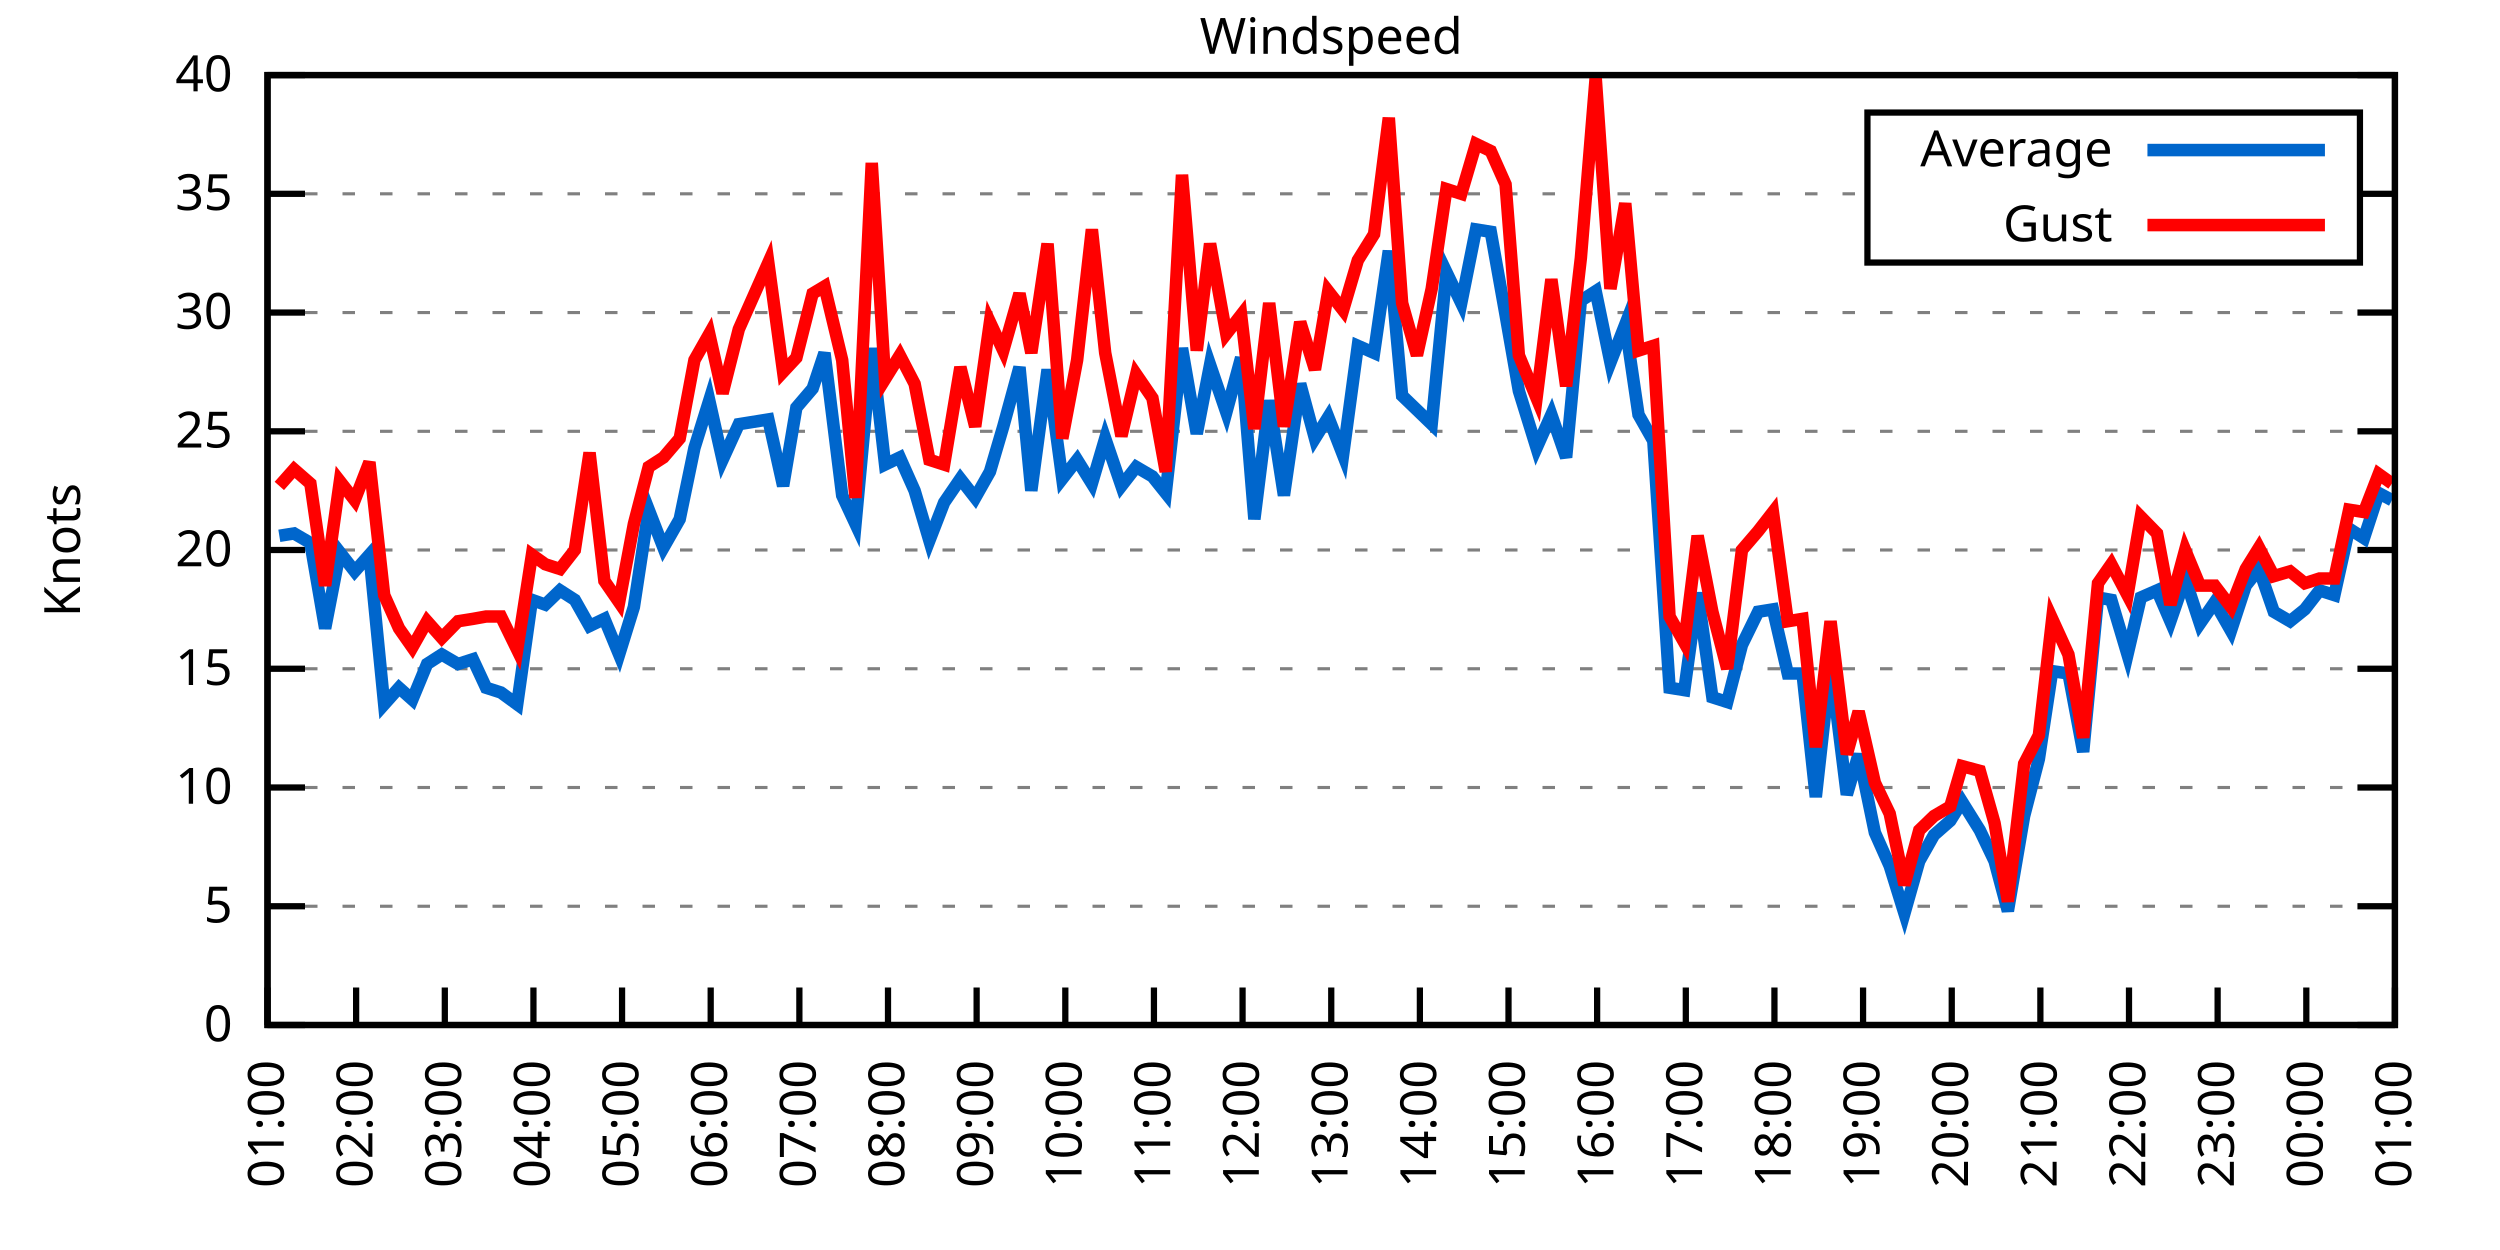
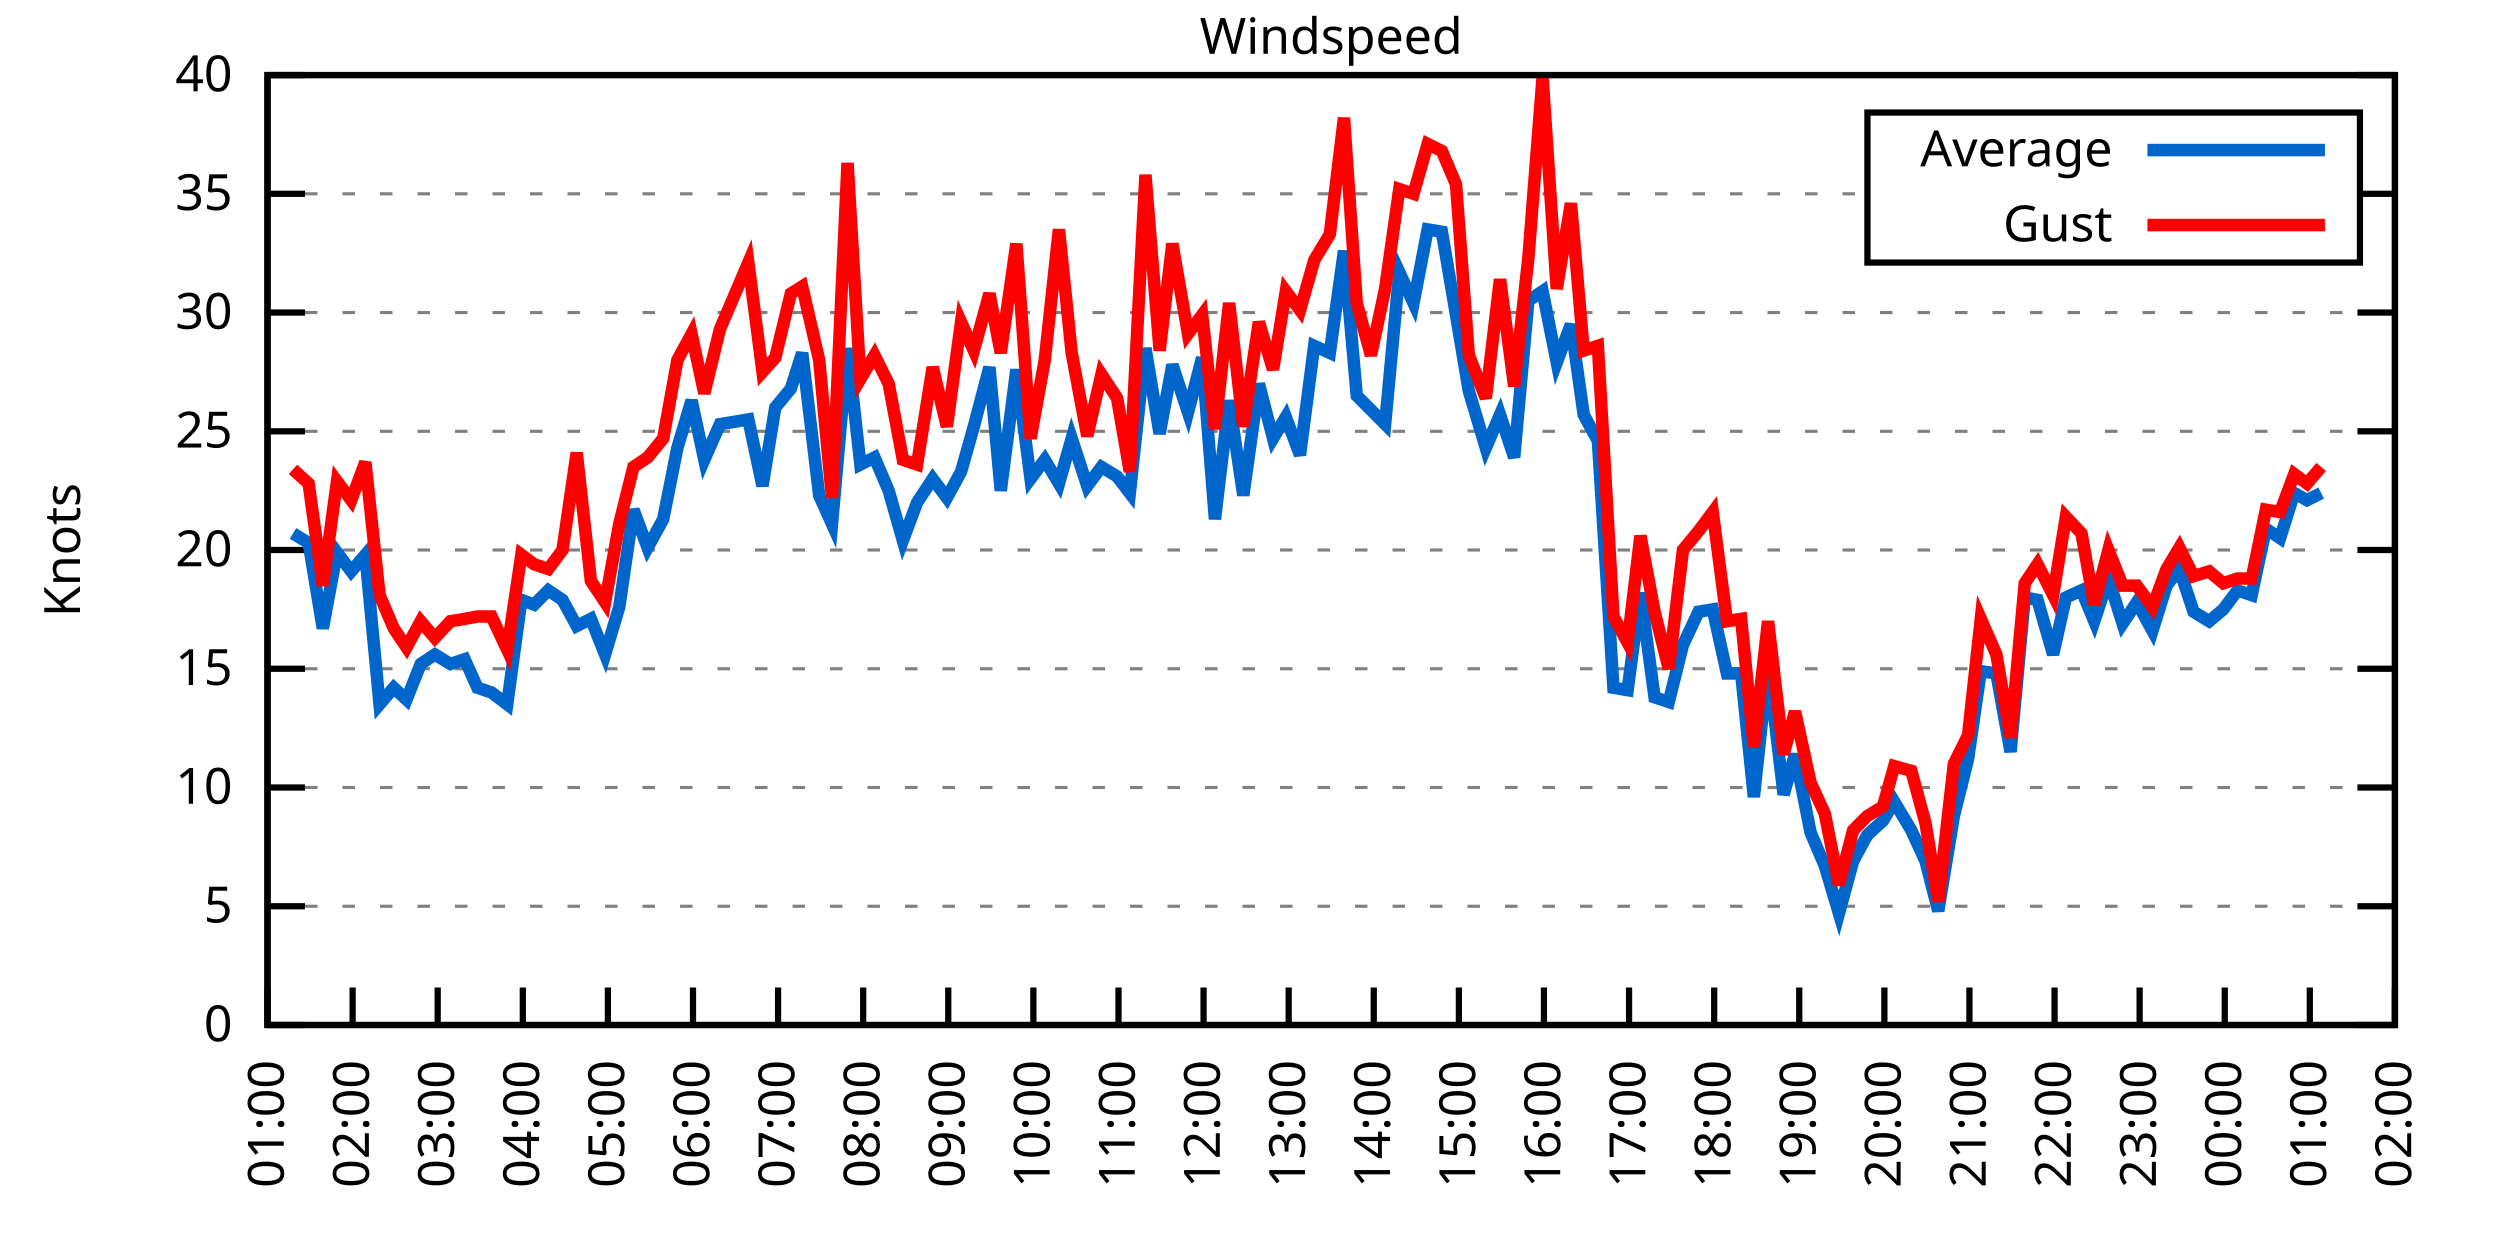
<svg xmlns="http://www.w3.org/2000/svg" xmlns:xlink="http://www.w3.org/1999/xlink" width="400" height="200" viewBox="0 0 400 200">
  <g id="gnuplot_canvas">
    <rect x="0" y="0" width="400" height="200" fill="none" />
    <defs>
      <circle id="gpDot" r="0.5" stroke-width="0.5" stroke="currentColor" />
      <path id="gpPt0" stroke-width="0.333" stroke="currentColor" d="M-1,0 h2 M0,-1 v2" />
      <path id="gpPt1" stroke-width="0.333" stroke="currentColor" d="M-1,-1 L1,1 M1,-1 L-1,1" />
      <path id="gpPt2" stroke-width="0.333" stroke="currentColor" d="M-1,0 L1,0 M0,-1 L0,1 M-1,-1 L1,1 M-1,1 L1,-1" />
      <rect id="gpPt3" stroke-width="0.333" stroke="currentColor" x="-1" y="-1" width="2" height="2" />
      <rect id="gpPt4" stroke-width="0.333" stroke="currentColor" fill="currentColor" x="-1" y="-1" width="2" height="2" />
      <circle id="gpPt5" stroke-width="0.333" stroke="currentColor" cx="0" cy="0" r="1" />
      <use xlink:href="#gpPt5" id="gpPt6" fill="currentColor" stroke="none" />
      <path id="gpPt7" stroke-width="0.333" stroke="currentColor" d="M0,-1.33 L-1.33,0.67 L1.33,0.67 z" />
      <use xlink:href="#gpPt7" id="gpPt8" fill="currentColor" stroke="none" />
      <use xlink:href="#gpPt7" id="gpPt9" stroke="currentColor" transform="rotate(180)" />
      <use xlink:href="#gpPt9" id="gpPt10" fill="currentColor" stroke="none" />
      <use xlink:href="#gpPt3" id="gpPt11" stroke="currentColor" transform="rotate(45)" />
      <use xlink:href="#gpPt11" id="gpPt12" fill="currentColor" stroke="none" />
      <path id="gpPt13" stroke-width="0.333" stroke="currentColor" d="M0,1.330 L1.265,0.411 L0.782,-1.067 L-0.782,-1.076 L-1.265,0.411 z" />
      <use xlink:href="#gpPt13" id="gpPt14" fill="currentColor" stroke="none" />
      <filter id="textbox" filterUnits="objectBoundingBox" x="0" y="0" height="1" width="1">
        <feFlood flood-color="white" flood-opacity="1" result="bgnd" />
        <feComposite in="SourceGraphic" in2="bgnd" operator="atop" />
      </filter>
      <filter id="greybox" filterUnits="objectBoundingBox" x="0" y="0" height="1" width="1">
        <feFlood flood-color="lightgrey" flood-opacity="1" result="grey" />
        <feComposite in="SourceGraphic" in2="grey" operator="atop" />
      </filter>
    </defs>
    <g fill="none" color="white" stroke="currentColor" stroke-width="1.00" stroke-linecap="butt" stroke-linejoin="miter">
</g>
    <g fill="none" color="black" stroke="currentColor" stroke-width="1.00" stroke-linecap="butt" stroke-linejoin="miter">
      <g stroke="none" shape-rendering="crispEdges">
        <polygon fill="rgb(255, 255, 255)" points="42.80,164.00 383.18,164.00 383.18,12.02 42.80,12.02 " />
      </g>
    </g>
    <g fill="none" color="black" stroke="currentColor" stroke-width="1.00" stroke-linecap="butt" stroke-linejoin="miter">
</g>
    <g fill="none" color="black" stroke="black" stroke-width="0.50" stroke-linecap="butt" stroke-linejoin="miter">
</g>
    <g fill="none" color="gray" stroke="currentColor" stroke-width="0.50" stroke-linecap="butt" stroke-linejoin="miter">
      <path stroke="gray" stroke-dasharray="2,4" class="gridline" d="M42.80,164.00 L383.19,164.00  " />
    </g>
    <g fill="none" color="gray" stroke="gray" stroke-width="1.00" stroke-linecap="butt" stroke-linejoin="miter">
</g>
    <g fill="none" color="black" stroke="currentColor" stroke-width="1.00" stroke-linecap="butt" stroke-linejoin="miter">
      <path stroke="black" d="M42.80,164.00 L48.80,164.00 M383.19,164.00 L377.19,164.00  " />
      <g transform="translate(37.20,166.60)" stroke="none" fill="black" font-family="Sans" font-size="8.00" text-anchor="end">
        <text>
          <tspan font-family="Sans"> 0</tspan>
        </text>
      </g>
    </g>
    <g fill="none" color="black" stroke="currentColor" stroke-width="1.00" stroke-linecap="butt" stroke-linejoin="miter">
</g>
    <g fill="none" color="black" stroke="black" stroke-width="0.50" stroke-linecap="butt" stroke-linejoin="miter">
</g>
    <g fill="none" color="gray" stroke="currentColor" stroke-width="0.50" stroke-linecap="butt" stroke-linejoin="miter">
      <path stroke="gray" stroke-dasharray="2,4" class="gridline" d="M42.80,145.00 L383.19,145.00  " />
    </g>
    <g fill="none" color="gray" stroke="gray" stroke-width="1.00" stroke-linecap="butt" stroke-linejoin="miter">
</g>
    <g fill="none" color="black" stroke="currentColor" stroke-width="1.00" stroke-linecap="butt" stroke-linejoin="miter">
      <path stroke="black" d="M42.80,145.00 L48.80,145.00 M383.19,145.00 L377.19,145.00  " />
      <g transform="translate(37.20,147.60)" stroke="none" fill="black" font-family="Sans" font-size="8.00" text-anchor="end">
        <text>
          <tspan font-family="Sans"> 5</tspan>
        </text>
      </g>
    </g>
    <g fill="none" color="black" stroke="currentColor" stroke-width="1.00" stroke-linecap="butt" stroke-linejoin="miter">
</g>
    <g fill="none" color="black" stroke="black" stroke-width="0.50" stroke-linecap="butt" stroke-linejoin="miter">
</g>
    <g fill="none" color="gray" stroke="currentColor" stroke-width="0.50" stroke-linecap="butt" stroke-linejoin="miter">
      <path stroke="gray" stroke-dasharray="2,4" class="gridline" d="M42.80,126.00 L383.19,126.00  " />
    </g>
    <g fill="none" color="gray" stroke="gray" stroke-width="1.00" stroke-linecap="butt" stroke-linejoin="miter">
</g>
    <g fill="none" color="black" stroke="currentColor" stroke-width="1.00" stroke-linecap="butt" stroke-linejoin="miter">
      <path stroke="black" d="M42.80,126.00 L48.80,126.00 M383.19,126.00 L377.19,126.00  " />
      <g transform="translate(37.20,128.60)" stroke="none" fill="black" font-family="Sans" font-size="8.00" text-anchor="end">
        <text>
          <tspan font-family="Sans"> 10</tspan>
        </text>
      </g>
    </g>
    <g fill="none" color="black" stroke="currentColor" stroke-width="1.00" stroke-linecap="butt" stroke-linejoin="miter">
</g>
    <g fill="none" color="black" stroke="black" stroke-width="0.50" stroke-linecap="butt" stroke-linejoin="miter">
</g>
    <g fill="none" color="gray" stroke="currentColor" stroke-width="0.50" stroke-linecap="butt" stroke-linejoin="miter">
      <path stroke="gray" stroke-dasharray="2,4" class="gridline" d="M42.80,107.00 L383.19,107.00  " />
    </g>
    <g fill="none" color="gray" stroke="gray" stroke-width="1.00" stroke-linecap="butt" stroke-linejoin="miter">
</g>
    <g fill="none" color="black" stroke="currentColor" stroke-width="1.00" stroke-linecap="butt" stroke-linejoin="miter">
      <path stroke="black" d="M42.80,107.00 L48.80,107.00 M383.19,107.00 L377.19,107.00  " />
      <g transform="translate(37.20,109.60)" stroke="none" fill="black" font-family="Sans" font-size="8.00" text-anchor="end">
        <text>
          <tspan font-family="Sans"> 15</tspan>
        </text>
      </g>
    </g>
    <g fill="none" color="black" stroke="currentColor" stroke-width="1.00" stroke-linecap="butt" stroke-linejoin="miter">
</g>
    <g fill="none" color="black" stroke="black" stroke-width="0.50" stroke-linecap="butt" stroke-linejoin="miter">
</g>
    <g fill="none" color="gray" stroke="currentColor" stroke-width="0.50" stroke-linecap="butt" stroke-linejoin="miter">
      <path stroke="gray" stroke-dasharray="2,4" class="gridline" d="M42.80,88.00 L383.19,88.00  " />
    </g>
    <g fill="none" color="gray" stroke="gray" stroke-width="1.00" stroke-linecap="butt" stroke-linejoin="miter">
</g>
    <g fill="none" color="black" stroke="currentColor" stroke-width="1.00" stroke-linecap="butt" stroke-linejoin="miter">
      <path stroke="black" d="M42.80,88.00 L48.80,88.00 M383.19,88.00 L377.19,88.00  " />
      <g transform="translate(37.20,90.60)" stroke="none" fill="black" font-family="Sans" font-size="8.00" text-anchor="end">
        <text>
          <tspan font-family="Sans"> 20</tspan>
        </text>
      </g>
    </g>
    <g fill="none" color="black" stroke="currentColor" stroke-width="1.00" stroke-linecap="butt" stroke-linejoin="miter">
</g>
    <g fill="none" color="black" stroke="black" stroke-width="0.50" stroke-linecap="butt" stroke-linejoin="miter">
</g>
    <g fill="none" color="gray" stroke="currentColor" stroke-width="0.50" stroke-linecap="butt" stroke-linejoin="miter">
      <path stroke="gray" stroke-dasharray="2,4" class="gridline" d="M42.80,69.01 L383.19,69.01  " />
    </g>
    <g fill="none" color="gray" stroke="gray" stroke-width="1.00" stroke-linecap="butt" stroke-linejoin="miter">
</g>
    <g fill="none" color="black" stroke="currentColor" stroke-width="1.00" stroke-linecap="butt" stroke-linejoin="miter">
      <path stroke="black" d="M42.80,69.01 L48.80,69.01 M383.19,69.01 L377.19,69.01  " />
      <g transform="translate(37.20,71.61)" stroke="none" fill="black" font-family="Sans" font-size="8.00" text-anchor="end">
        <text>
          <tspan font-family="Sans"> 25</tspan>
        </text>
      </g>
    </g>
    <g fill="none" color="black" stroke="currentColor" stroke-width="1.00" stroke-linecap="butt" stroke-linejoin="miter">
</g>
    <g fill="none" color="black" stroke="black" stroke-width="0.50" stroke-linecap="butt" stroke-linejoin="miter">
</g>
    <g fill="none" color="gray" stroke="currentColor" stroke-width="0.50" stroke-linecap="butt" stroke-linejoin="miter">
      <path stroke="gray" stroke-dasharray="2,4" class="gridline" d="M42.80,50.01 L383.19,50.01  " />
    </g>
    <g fill="none" color="gray" stroke="gray" stroke-width="1.00" stroke-linecap="butt" stroke-linejoin="miter">
</g>
    <g fill="none" color="black" stroke="currentColor" stroke-width="1.00" stroke-linecap="butt" stroke-linejoin="miter">
      <path stroke="black" d="M42.80,50.01 L48.80,50.01 M383.19,50.01 L377.19,50.01  " />
      <g transform="translate(37.20,52.61)" stroke="none" fill="black" font-family="Sans" font-size="8.00" text-anchor="end">
        <text>
          <tspan font-family="Sans"> 30</tspan>
        </text>
      </g>
    </g>
    <g fill="none" color="black" stroke="currentColor" stroke-width="1.00" stroke-linecap="butt" stroke-linejoin="miter">
</g>
    <g fill="none" color="black" stroke="black" stroke-width="0.50" stroke-linecap="butt" stroke-linejoin="miter">
</g>
    <g fill="none" color="gray" stroke="currentColor" stroke-width="0.50" stroke-linecap="butt" stroke-linejoin="miter">
      <path stroke="gray" stroke-dasharray="2,4" class="gridline" d="M42.80,31.01 L298.79,31.01 M377.59,31.01 L383.19,31.01  " />
    </g>
    <g fill="none" color="gray" stroke="gray" stroke-width="1.00" stroke-linecap="butt" stroke-linejoin="miter">
</g>
    <g fill="none" color="black" stroke="currentColor" stroke-width="1.00" stroke-linecap="butt" stroke-linejoin="miter">
      <path stroke="black" d="M42.80,31.01 L48.80,31.01 M383.19,31.01 L377.19,31.01  " />
      <g transform="translate(37.20,33.61)" stroke="none" fill="black" font-family="Sans" font-size="8.00" text-anchor="end">
        <text>
          <tspan font-family="Sans"> 35</tspan>
        </text>
      </g>
    </g>
    <g fill="none" color="black" stroke="currentColor" stroke-width="1.00" stroke-linecap="butt" stroke-linejoin="miter">
</g>
    <g fill="none" color="black" stroke="black" stroke-width="0.50" stroke-linecap="butt" stroke-linejoin="miter">
</g>
    <g fill="none" color="gray" stroke="currentColor" stroke-width="0.50" stroke-linecap="butt" stroke-linejoin="miter">
      <path stroke="gray" stroke-dasharray="2,4" class="gridline" d="M42.80,12.01 L383.19,12.01  " />
    </g>
    <g fill="none" color="gray" stroke="gray" stroke-width="1.00" stroke-linecap="butt" stroke-linejoin="miter">
</g>
    <g fill="none" color="black" stroke="currentColor" stroke-width="1.00" stroke-linecap="butt" stroke-linejoin="miter">
      <path stroke="black" d="M42.80,12.01 L48.80,12.01 M383.19,12.01 L377.19,12.01  " />
      <g transform="translate(37.20,14.61)" stroke="none" fill="black" font-family="Sans" font-size="8.00" text-anchor="end">
        <text>
          <tspan font-family="Sans"> 40</tspan>
        </text>
      </g>
    </g>
    <g fill="none" color="black" stroke="currentColor" stroke-width="1.00" stroke-linecap="butt" stroke-linejoin="miter">
      <path stroke="black" d="M42.80,164.00 L42.80,158.00  " />
      <g transform="translate(45.40,169.60) rotate(270.00)" stroke="none" fill="black" font-family="Sans" font-size="8.00" text-anchor="end">
        <text>
          <tspan font-family="Sans">01:00</tspan>
        </text>
      </g>
    </g>
    <g fill="none" color="black" stroke="currentColor" stroke-width="1.00" stroke-linecap="butt" stroke-linejoin="miter">
-       <path stroke="black" d="M56.98,164.00 L56.98,158.00  " />
-       <g transform="translate(59.58,169.60) rotate(270.00)" stroke="none" fill="black" font-family="Sans" font-size="8.00" text-anchor="end">
+       <path stroke="black" d="M56.42,164.00 L56.42,158.00  " />
+       <g transform="translate(59.02,169.60) rotate(270.00)" stroke="none" fill="black" font-family="Sans" font-size="8.00" text-anchor="end">
        <text>
          <tspan font-family="Sans">02:00</tspan>
        </text>
      </g>
    </g>
    <g fill="none" color="black" stroke="currentColor" stroke-width="1.00" stroke-linecap="butt" stroke-linejoin="miter">
-       <path stroke="black" d="M71.17,164.00 L71.17,158.00  " />
-       <g transform="translate(73.77,169.60) rotate(270.00)" stroke="none" fill="black" font-family="Sans" font-size="8.00" text-anchor="end">
+       <path stroke="black" d="M70.03,164.00 L70.03,158.00  " />
+       <g transform="translate(72.63,169.60) rotate(270.00)" stroke="none" fill="black" font-family="Sans" font-size="8.00" text-anchor="end">
        <text>
          <tspan font-family="Sans">03:00</tspan>
        </text>
      </g>
    </g>
    <g fill="none" color="black" stroke="currentColor" stroke-width="1.00" stroke-linecap="butt" stroke-linejoin="miter">
-       <path stroke="black" d="M85.35,164.00 L85.35,158.00  " />
-       <g transform="translate(87.95,169.60) rotate(270.00)" stroke="none" fill="black" font-family="Sans" font-size="8.00" text-anchor="end">
+       <path stroke="black" d="M83.65,164.00 L83.65,158.00  " />
+       <g transform="translate(86.25,169.60) rotate(270.00)" stroke="none" fill="black" font-family="Sans" font-size="8.00" text-anchor="end">
        <text>
          <tspan font-family="Sans">04:00</tspan>
        </text>
      </g>
    </g>
    <g fill="none" color="black" stroke="currentColor" stroke-width="1.00" stroke-linecap="butt" stroke-linejoin="miter">
-       <path stroke="black" d="M99.53,164.00 L99.53,158.00  " />
-       <g transform="translate(102.13,169.60) rotate(270.00)" stroke="none" fill="black" font-family="Sans" font-size="8.00" text-anchor="end">
+       <path stroke="black" d="M97.26,164.00 L97.26,158.00  " />
+       <g transform="translate(99.86,169.60) rotate(270.00)" stroke="none" fill="black" font-family="Sans" font-size="8.00" text-anchor="end">
        <text>
          <tspan font-family="Sans">05:00</tspan>
        </text>
      </g>
    </g>
    <g fill="none" color="black" stroke="currentColor" stroke-width="1.00" stroke-linecap="butt" stroke-linejoin="miter">
-       <path stroke="black" d="M113.71,164.00 L113.71,158.00  " />
-       <g transform="translate(116.31,169.60) rotate(270.00)" stroke="none" fill="black" font-family="Sans" font-size="8.00" text-anchor="end">
+       <path stroke="black" d="M110.88,164.00 L110.88,158.00  " />
+       <g transform="translate(113.48,169.60) rotate(270.00)" stroke="none" fill="black" font-family="Sans" font-size="8.00" text-anchor="end">
        <text>
          <tspan font-family="Sans">06:00</tspan>
        </text>
      </g>
    </g>
    <g fill="none" color="black" stroke="currentColor" stroke-width="1.00" stroke-linecap="butt" stroke-linejoin="miter">
-       <path stroke="black" d="M127.90,164.00 L127.90,158.00  " />
-       <g transform="translate(130.50,169.60) rotate(270.00)" stroke="none" fill="black" font-family="Sans" font-size="8.00" text-anchor="end">
+       <path stroke="black" d="M124.49,164.00 L124.49,158.00  " />
+       <g transform="translate(127.09,169.60) rotate(270.00)" stroke="none" fill="black" font-family="Sans" font-size="8.00" text-anchor="end">
        <text>
          <tspan font-family="Sans">07:00</tspan>
        </text>
      </g>
    </g>
    <g fill="none" color="black" stroke="currentColor" stroke-width="1.00" stroke-linecap="butt" stroke-linejoin="miter">
-       <path stroke="black" d="M142.08,164.00 L142.08,158.00  " />
-       <g transform="translate(144.68,169.60) rotate(270.00)" stroke="none" fill="black" font-family="Sans" font-size="8.00" text-anchor="end">
+       <path stroke="black" d="M138.11,164.00 L138.11,158.00  " />
+       <g transform="translate(140.71,169.60) rotate(270.00)" stroke="none" fill="black" font-family="Sans" font-size="8.00" text-anchor="end">
        <text>
          <tspan font-family="Sans">08:00</tspan>
        </text>
      </g>
    </g>
    <g fill="none" color="black" stroke="currentColor" stroke-width="1.00" stroke-linecap="butt" stroke-linejoin="miter">
-       <path stroke="black" d="M156.26,164.00 L156.26,158.00  " />
-       <g transform="translate(158.86,169.60) rotate(270.00)" stroke="none" fill="black" font-family="Sans" font-size="8.00" text-anchor="end">
+       <path stroke="black" d="M151.72,164.00 L151.72,158.00  " />
+       <g transform="translate(154.32,169.60) rotate(270.00)" stroke="none" fill="black" font-family="Sans" font-size="8.00" text-anchor="end">
        <text>
          <tspan font-family="Sans">09:00</tspan>
        </text>
      </g>
    </g>
    <g fill="none" color="black" stroke="currentColor" stroke-width="1.00" stroke-linecap="butt" stroke-linejoin="miter">
-       <path stroke="black" d="M170.45,164.00 L170.45,158.00  " />
-       <g transform="translate(173.05,169.60) rotate(270.00)" stroke="none" fill="black" font-family="Sans" font-size="8.00" text-anchor="end">
+       <path stroke="black" d="M165.34,164.00 L165.34,158.00  " />
+       <g transform="translate(167.94,169.60) rotate(270.00)" stroke="none" fill="black" font-family="Sans" font-size="8.00" text-anchor="end">
        <text>
          <tspan font-family="Sans">10:00</tspan>
        </text>
      </g>
    </g>
    <g fill="none" color="black" stroke="currentColor" stroke-width="1.00" stroke-linecap="butt" stroke-linejoin="miter">
-       <path stroke="black" d="M184.63,164.00 L184.63,158.00  " />
-       <g transform="translate(187.23,169.60) rotate(270.00)" stroke="none" fill="black" font-family="Sans" font-size="8.00" text-anchor="end">
+       <path stroke="black" d="M178.96,164.00 L178.96,158.00  " />
+       <g transform="translate(181.56,169.60) rotate(270.00)" stroke="none" fill="black" font-family="Sans" font-size="8.00" text-anchor="end">
        <text>
          <tspan font-family="Sans">11:00</tspan>
        </text>
      </g>
    </g>
    <g fill="none" color="black" stroke="currentColor" stroke-width="1.00" stroke-linecap="butt" stroke-linejoin="miter">
-       <path stroke="black" d="M198.81,164.00 L198.81,158.00  " />
-       <g transform="translate(201.41,169.60) rotate(270.00)" stroke="none" fill="black" font-family="Sans" font-size="8.00" text-anchor="end">
+       <path stroke="black" d="M192.57,164.00 L192.57,158.00  " />
+       <g transform="translate(195.17,169.60) rotate(270.00)" stroke="none" fill="black" font-family="Sans" font-size="8.00" text-anchor="end">
        <text>
          <tspan font-family="Sans">12:00</tspan>
        </text>
      </g>
    </g>
    <g fill="none" color="black" stroke="currentColor" stroke-width="1.00" stroke-linecap="butt" stroke-linejoin="miter">
-       <path stroke="black" d="M213.00,164.00 L213.00,158.00  " />
-       <g transform="translate(215.60,169.60) rotate(270.00)" stroke="none" fill="black" font-family="Sans" font-size="8.00" text-anchor="end">
+       <path stroke="black" d="M206.19,164.00 L206.19,158.00  " />
+       <g transform="translate(208.79,169.60) rotate(270.00)" stroke="none" fill="black" font-family="Sans" font-size="8.00" text-anchor="end">
        <text>
          <tspan font-family="Sans">13:00</tspan>
        </text>
      </g>
    </g>
    <g fill="none" color="black" stroke="currentColor" stroke-width="1.00" stroke-linecap="butt" stroke-linejoin="miter">
-       <path stroke="black" d="M227.18,164.00 L227.18,158.00  " />
-       <g transform="translate(229.78,169.60) rotate(270.00)" stroke="none" fill="black" font-family="Sans" font-size="8.00" text-anchor="end">
+       <path stroke="black" d="M219.80,164.00 L219.80,158.00  " />
+       <g transform="translate(222.40,169.60) rotate(270.00)" stroke="none" fill="black" font-family="Sans" font-size="8.00" text-anchor="end">
        <text>
          <tspan font-family="Sans">14:00</tspan>
        </text>
      </g>
    </g>
    <g fill="none" color="black" stroke="currentColor" stroke-width="1.00" stroke-linecap="butt" stroke-linejoin="miter">
-       <path stroke="black" d="M241.36,164.00 L241.36,158.00  " />
-       <g transform="translate(243.96,169.60) rotate(270.00)" stroke="none" fill="black" font-family="Sans" font-size="8.00" text-anchor="end">
+       <path stroke="black" d="M233.42,164.00 L233.42,158.00  " />
+       <g transform="translate(236.02,169.60) rotate(270.00)" stroke="none" fill="black" font-family="Sans" font-size="8.00" text-anchor="end">
        <text>
          <tspan font-family="Sans">15:00</tspan>
        </text>
      </g>
    </g>
    <g fill="none" color="black" stroke="currentColor" stroke-width="1.00" stroke-linecap="butt" stroke-linejoin="miter">
-       <path stroke="black" d="M255.54,164.00 L255.54,158.00  " />
-       <g transform="translate(258.14,169.60) rotate(270.00)" stroke="none" fill="black" font-family="Sans" font-size="8.00" text-anchor="end">
+       <path stroke="black" d="M247.03,164.00 L247.03,158.00  " />
+       <g transform="translate(249.63,169.60) rotate(270.00)" stroke="none" fill="black" font-family="Sans" font-size="8.00" text-anchor="end">
        <text>
          <tspan font-family="Sans">16:00</tspan>
        </text>
      </g>
    </g>
    <g fill="none" color="black" stroke="currentColor" stroke-width="1.00" stroke-linecap="butt" stroke-linejoin="miter">
-       <path stroke="black" d="M269.73,164.00 L269.73,158.00  " />
-       <g transform="translate(272.33,169.60) rotate(270.00)" stroke="none" fill="black" font-family="Sans" font-size="8.00" text-anchor="end">
+       <path stroke="black" d="M260.65,164.00 L260.65,158.00  " />
+       <g transform="translate(263.25,169.60) rotate(270.00)" stroke="none" fill="black" font-family="Sans" font-size="8.00" text-anchor="end">
        <text>
          <tspan font-family="Sans">17:00</tspan>
        </text>
      </g>
    </g>
    <g fill="none" color="black" stroke="currentColor" stroke-width="1.00" stroke-linecap="butt" stroke-linejoin="miter">
-       <path stroke="black" d="M283.91,164.00 L283.91,158.00  " />
-       <g transform="translate(286.51,169.60) rotate(270.00)" stroke="none" fill="black" font-family="Sans" font-size="8.00" text-anchor="end">
+       <path stroke="black" d="M274.27,164.00 L274.27,158.00  " />
+       <g transform="translate(276.87,169.60) rotate(270.00)" stroke="none" fill="black" font-family="Sans" font-size="8.00" text-anchor="end">
        <text>
          <tspan font-family="Sans">18:00</tspan>
        </text>
      </g>
    </g>
    <g fill="none" color="black" stroke="currentColor" stroke-width="1.00" stroke-linecap="butt" stroke-linejoin="miter">
-       <path stroke="black" d="M298.09,164.00 L298.09,158.00  " />
-       <g transform="translate(300.69,169.60) rotate(270.00)" stroke="none" fill="black" font-family="Sans" font-size="8.00" text-anchor="end">
+       <path stroke="black" d="M287.88,164.00 L287.88,158.00  " />
+       <g transform="translate(290.48,169.60) rotate(270.00)" stroke="none" fill="black" font-family="Sans" font-size="8.00" text-anchor="end">
        <text>
          <tspan font-family="Sans">19:00</tspan>
        </text>
      </g>
    </g>
    <g fill="none" color="black" stroke="currentColor" stroke-width="1.00" stroke-linecap="butt" stroke-linejoin="miter">
-       <path stroke="black" d="M312.28,164.00 L312.28,158.00  " />
-       <g transform="translate(314.88,169.60) rotate(270.00)" stroke="none" fill="black" font-family="Sans" font-size="8.00" text-anchor="end">
+       <path stroke="black" d="M301.50,164.00 L301.50,158.00  " />
+       <g transform="translate(304.10,169.60) rotate(270.00)" stroke="none" fill="black" font-family="Sans" font-size="8.00" text-anchor="end">
        <text>
          <tspan font-family="Sans">20:00</tspan>
        </text>
      </g>
    </g>
    <g fill="none" color="black" stroke="currentColor" stroke-width="1.00" stroke-linecap="butt" stroke-linejoin="miter">
-       <path stroke="black" d="M326.46,164.00 L326.46,158.00  " />
-       <g transform="translate(329.06,169.60) rotate(270.00)" stroke="none" fill="black" font-family="Sans" font-size="8.00" text-anchor="end">
+       <path stroke="black" d="M315.11,164.00 L315.11,158.00  " />
+       <g transform="translate(317.71,169.60) rotate(270.00)" stroke="none" fill="black" font-family="Sans" font-size="8.00" text-anchor="end">
        <text>
          <tspan font-family="Sans">21:00</tspan>
        </text>
      </g>
    </g>
    <g fill="none" color="black" stroke="currentColor" stroke-width="1.00" stroke-linecap="butt" stroke-linejoin="miter">
-       <path stroke="black" d="M340.64,164.00 L340.64,158.00  " />
-       <g transform="translate(343.24,169.60) rotate(270.00)" stroke="none" fill="black" font-family="Sans" font-size="8.00" text-anchor="end">
+       <path stroke="black" d="M328.73,164.00 L328.73,158.00  " />
+       <g transform="translate(331.33,169.60) rotate(270.00)" stroke="none" fill="black" font-family="Sans" font-size="8.00" text-anchor="end">
        <text>
          <tspan font-family="Sans">22:00</tspan>
        </text>
      </g>
    </g>
    <g fill="none" color="black" stroke="currentColor" stroke-width="1.00" stroke-linecap="butt" stroke-linejoin="miter">
-       <path stroke="black" d="M354.82,164.00 L354.82,158.00  " />
-       <g transform="translate(357.42,169.60) rotate(270.00)" stroke="none" fill="black" font-family="Sans" font-size="8.00" text-anchor="end">
+       <path stroke="black" d="M342.34,164.00 L342.34,158.00  " />
+       <g transform="translate(344.94,169.60) rotate(270.00)" stroke="none" fill="black" font-family="Sans" font-size="8.00" text-anchor="end">
        <text>
          <tspan font-family="Sans">23:00</tspan>
        </text>
      </g>
    </g>
    <g fill="none" color="black" stroke="currentColor" stroke-width="1.00" stroke-linecap="butt" stroke-linejoin="miter">
-       <path stroke="black" d="M369.01,164.00 L369.01,158.00  " />
-       <g transform="translate(371.61,169.60) rotate(270.00)" stroke="none" fill="black" font-family="Sans" font-size="8.00" text-anchor="end">
+       <path stroke="black" d="M355.96,164.00 L355.96,158.00  " />
+       <g transform="translate(358.56,169.60) rotate(270.00)" stroke="none" fill="black" font-family="Sans" font-size="8.00" text-anchor="end">
        <text>
          <tspan font-family="Sans">00:00</tspan>
+         </text>
+       </g>
+     </g>
+     <g fill="none" color="black" stroke="currentColor" stroke-width="1.00" stroke-linecap="butt" stroke-linejoin="miter">
+       <path stroke="black" d="M369.57,164.00 L369.57,158.00  " />
+       <g transform="translate(372.17,169.60) rotate(270.00)" stroke="none" fill="black" font-family="Sans" font-size="8.00" text-anchor="end">
+         <text>
+           <tspan font-family="Sans">01:00</tspan>
        </text>
      </g>
    </g>
    <g fill="none" color="black" stroke="currentColor" stroke-width="1.00" stroke-linecap="butt" stroke-linejoin="miter">
      <path stroke="black" d="M383.19,164.00 L383.19,158.00  " />
      <g transform="translate(385.79,169.60) rotate(270.00)" stroke="none" fill="black" font-family="Sans" font-size="8.00" text-anchor="end">
        <text>
-           <tspan font-family="Sans">01:00</tspan>
+           <tspan font-family="Sans">02:00</tspan>
        </text>
      </g>
    </g>
    <g fill="none" color="black" stroke="currentColor" stroke-width="1.00" stroke-linecap="butt" stroke-linejoin="miter">
</g>
    <g fill="none" color="black" stroke="currentColor" stroke-width="1.00" stroke-linecap="butt" stroke-linejoin="miter">
      <path stroke="black" d="M42.80,12.01 L42.80,164.00 L383.19,164.00 L383.19,12.01 L42.80,12.01 Z  " />
    </g>
    <g fill="none" color="black" stroke="currentColor" stroke-width="1.00" stroke-linecap="butt" stroke-linejoin="miter">
</g>
    <g fill="none" color="black" stroke="currentColor" stroke-width="1.00" stroke-linecap="butt" stroke-linejoin="miter">
      <path stroke="black" d="M298.79,42.01 L298.79,18.01 L377.59,18.01 L377.59,42.01 L298.79,42.01 Z  " />
    </g>
    <g id="Windspeed_plot_1">
      <g fill="none" color="white" stroke="black" stroke-width="2.00" stroke-linecap="butt" stroke-linejoin="miter">
</g>
      <g fill="none" color="black" stroke="currentColor" stroke-width="2.00" stroke-linecap="butt" stroke-linejoin="miter">
        <g transform="translate(337.99,26.61)" stroke="none" fill="black" font-family="Sans" font-size="8.00" text-anchor="end">
          <text>
            <tspan font-family="Sans">Average</tspan>
          </text>
        </g>
      </g>
      <g fill="none" color="black" stroke="currentColor" stroke-width="2.00" stroke-linecap="butt" stroke-linejoin="miter">
-         <path stroke="rgb(  0, 102, 204)" d="M343.59,24.01 L371.99,24.01 M44.69,85.73 L47.05,85.35 L49.66,86.87 L52.02,100.54 L54.38,88.38 L56.75,91.42   L59.11,88.76 L61.47,112.70 L63.84,110.04 L65.97,111.94 L68.33,106.24 L70.69,104.72 L73.29,106.24 L75.66,105.48   L77.78,110.04 L80.15,110.80 L82.75,112.70 L85.11,95.98 L87.24,96.74 L89.60,94.46 L91.97,95.98 L94.33,100.16   L96.70,99.02 L99.06,104.72 L101.42,97.12 L103.79,81.55 L106.15,87.63 L108.75,83.07 L111.11,71.67 L113.48,64.07   L115.61,73.57 L118.21,67.87 L122.93,67.11 L125.30,77.75 L127.42,65.21 L130.02,62.17 L131.92,56.47 L134.75,79.27   L136.88,83.83 L139.48,55.71 L141.61,74.33 L143.97,73.19 L146.34,78.51 L148.70,86.49 L151.06,80.41 L153.66,76.61   L156.03,79.65 L158.39,75.47 L160.52,68.25 L163.12,58.75 L165.01,78.51 L167.61,59.13 L169.97,76.61 L172.34,73.57   L174.70,77.37 L176.83,70.15 L179.43,77.75 L181.79,74.71 L184.39,76.23 L186.52,78.89 L189.12,55.71 L191.48,69.39   L193.61,58.37 L196.21,65.97 L198.58,57.23 L200.70,83.07 L203.07,64.07 L205.43,79.27 L208.03,61.41 L210.39,70.15   L212.52,66.73 L214.89,72.81 L217.25,55.33 L219.85,56.47 L222.21,40.13 L224.34,63.31 L226.71,65.59 L229.07,67.87   L231.43,43.55 L233.80,48.49 L236.16,36.71 L238.52,37.09 L240.89,50.39 L243.02,62.55 L245.85,71.67 L248.22,66.35   L250.58,73.19 L252.94,48.11 L255.31,46.59 L257.67,57.99 L260.04,51.91 L262.16,66.35 L264.53,70.53 L267.13,110.04   L269.49,110.42 L271.62,94.84 L273.98,111.56 L276.35,112.32 L278.71,103.20 L281.31,97.88 L283.67,97.50 L286.04,107.76   L288.40,107.76 L290.53,127.52 L292.89,106.24 L295.49,127.14 L297.38,120.68 L299.98,133.22 L302.35,138.54 L304.71,146.14   L307.08,137.78 L309.44,133.60 L312.04,131.32 L313.93,128.28 L316.77,132.84 L319.13,137.78 L321.26,145.76 L323.86,130.56   L326.22,121.44 L328.35,107.38 L330.95,107.76 L333.31,120.30 L335.68,95.60 L337.80,95.98 L340.40,104.72 L342.53,95.60   L345.13,94.46 L347.26,99.40 L349.62,92.56 L351.99,99.78 L354.35,96.36 L356.95,100.92 L359.32,93.70 L361.44,91.04   L363.81,97.88 L366.41,99.40 L368.77,97.50 L371.13,94.46 L373.50,95.22 L375.86,84.59 L378.23,86.11 L380.59,78.89   L382.72,80.03  " />
+         <path stroke="rgb(  0, 102, 204)" d="M343.59,24.01 L371.99,24.01 M46.88,85.35 L49.38,86.87 L51.65,100.54 L53.92,88.38 L56.19,91.42 L58.46,88.76   L60.73,112.70 L63.00,110.04 L65.04,111.94 L67.31,106.24 L69.58,104.72 L72.07,106.24 L74.34,105.48 L76.39,110.04   L78.65,110.80 L81.15,112.70 L83.42,95.98 L85.46,96.74 L87.73,94.46 L90.00,95.98 L92.27,100.16 L94.54,99.02   L96.81,104.72 L99.08,97.12 L101.35,81.55 L103.62,87.63 L106.11,83.07 L108.38,71.67 L110.65,64.07 L112.69,73.57   L115.19,67.87 L119.73,67.11 L122.00,77.75 L124.04,65.21 L126.54,62.17 L128.35,56.47 L131.07,79.27 L133.12,83.83   L135.61,55.71 L137.66,74.33 L139.92,73.19 L142.19,78.51 L144.46,86.49 L146.73,80.41 L149.23,76.61 L151.50,79.65   L153.77,75.47 L155.81,68.25 L158.31,58.75 L160.12,78.51 L162.62,59.13 L164.89,76.61 L167.16,73.57 L169.43,77.37   L171.47,70.15 L173.96,77.75 L176.23,74.71 L178.73,76.23 L180.77,78.89 L183.27,55.71 L185.54,69.39 L187.58,58.37   L190.08,65.97 L192.34,57.23 L194.39,83.07 L196.66,64.07 L198.93,79.27 L201.42,61.41 L203.69,70.15 L205.73,66.73   L208.00,72.81 L210.27,55.33 L212.77,56.47 L215.04,40.13 L217.08,63.31 L219.35,65.59 L221.62,67.87 L223.89,43.55   L226.16,48.49 L228.43,36.71 L230.70,37.09 L232.96,50.39 L235.01,62.55 L237.73,71.67 L240.00,66.35 L242.27,73.19   L244.54,48.11 L246.81,46.59 L249.08,57.99 L251.35,51.91 L253.39,66.35 L255.66,70.53 L258.15,110.04 L260.42,110.42   L262.47,94.84 L264.73,111.56 L267.00,112.32 L269.27,103.20 L271.77,97.88 L274.04,97.50 L276.31,107.76 L278.58,107.76   L280.62,127.52 L282.89,106.24 L285.38,127.14 L287.20,120.68 L289.70,133.22 L291.97,138.54 L294.23,146.14 L296.50,137.78   L298.77,133.60 L301.27,131.32 L303.08,128.28 L305.81,132.84 L308.08,137.78 L310.12,145.76 L312.62,130.56 L314.89,121.44   L316.93,107.38 L319.42,107.76 L321.69,120.30 L323.96,95.60 L326.00,95.98 L328.50,104.72 L330.54,95.60 L333.04,94.46   L335.08,99.40 L337.35,92.56 L339.62,99.78 L341.89,96.36 L344.39,100.92 L346.65,93.70 L348.70,91.04 L350.97,97.88   L353.46,99.40 L355.73,97.50 L358.00,94.46 L360.27,95.22 L362.54,84.59 L364.81,86.11 L367.08,78.89 L369.12,80.03   L371.39,78.89  " />
      </g>
    </g>
    <g id="Windspeed_plot_2">
      <g fill="none" color="black" stroke="currentColor" stroke-width="2.00" stroke-linecap="butt" stroke-linejoin="miter">
        <g transform="translate(337.99,38.61)" stroke="none" fill="black" font-family="Sans" font-size="8.00" text-anchor="end">
          <text>
            <tspan font-family="Sans">Gust</tspan>
          </text>
        </g>
      </g>
      <g fill="none" color="black" stroke="currentColor" stroke-width="2.00" stroke-linecap="butt" stroke-linejoin="miter">
-         <path stroke="rgb(255,   0,   0)" d="M343.59,36.01 L371.99,36.01 M44.69,77.75 L47.05,75.09 L49.66,77.37 L52.02,93.70 L54.38,76.99 L56.75,80.03   L59.11,73.95 L61.47,95.22 L63.84,100.54 L65.97,103.58 L68.33,99.40 L70.69,102.06 L73.29,99.40 L75.66,99.02   L77.78,98.64 L80.15,98.64 L82.75,103.96 L85.11,88.76 L87.24,90.28 L89.60,91.04 L91.97,88.00 L94.33,72.43   L96.70,92.94 L99.06,96.36 L101.42,83.83 L103.79,74.71 L106.15,73.19 L108.75,70.15 L111.11,57.61 L113.48,53.43   L115.61,62.93 L118.21,52.67 L122.93,42.03 L125.30,59.51 L127.42,57.23 L130.02,46.97 L131.92,45.83 L134.75,57.61   L136.88,79.65 L139.48,26.07 L141.61,60.65 L143.97,56.85 L146.34,61.41 L148.70,73.57 L151.06,74.33 L153.66,58.75   L156.03,68.25 L158.39,51.53 L160.52,56.09 L163.12,46.97 L165.01,56.47 L167.61,38.99 L169.97,70.15 L172.34,57.61   L174.70,36.71 L176.83,56.47 L179.43,69.77 L181.79,59.89 L184.39,63.69 L186.52,75.47 L189.12,27.97 L191.48,56.09   L193.61,38.99 L196.21,53.43 L198.58,50.39 L200.70,68.63 L203.07,48.49 L205.43,68.25 L208.03,51.53 L210.39,59.13   L212.52,46.59 L214.89,49.63 L217.25,41.65 L219.85,37.47 L222.21,18.85 L224.34,48.49 L226.71,56.85 L229.07,46.21   L231.43,30.25 L233.80,31.01 L236.16,23.03 L238.52,24.17 L240.89,29.49 L243.02,56.85 L245.85,63.69 L248.22,44.69   L250.58,61.79 L252.94,41.27 L255.31,12.39 L257.67,46.21 L260.04,32.53 L262.16,56.09 L264.53,55.33 L267.13,98.64   L269.49,102.82 L271.62,85.73 L273.98,97.88 L276.35,107.00 L278.71,88.00 L281.31,84.97 L283.67,81.93 L286.04,99.40   L288.40,99.02 L290.53,119.54 L292.89,99.40 L295.49,120.68 L297.38,113.84 L299.98,125.24 L302.35,130.18 L304.71,141.58   L307.08,132.84 L309.44,130.56 L312.04,129.04 L313.93,122.58 L316.77,123.34 L319.13,131.70 L321.26,144.24 L323.86,122.20   L326.22,117.64 L328.35,99.02 L330.95,104.72 L333.31,118.02 L335.68,93.32 L337.80,90.28 L340.40,95.22 L342.53,82.69   L345.13,85.35 L347.26,96.74 L349.62,88.00 L351.99,93.70 L354.35,93.70 L356.95,97.12 L359.32,91.04 L361.44,87.63   L363.81,92.18 L366.41,91.42 L368.77,93.32 L371.13,92.56 L373.50,92.56 L375.86,81.55 L378.23,81.93 L380.59,75.85   L382.72,77.37  " />
+         <path stroke="rgb(255,   0,   0)" d="M343.59,36.01 L371.99,36.01 M46.88,75.09 L49.38,77.37 L51.65,93.70 L53.92,76.99 L56.19,80.03 L58.46,73.95   L60.73,95.22 L63.00,100.54 L65.04,103.58 L67.31,99.40 L69.58,102.06 L72.07,99.40 L74.34,99.02 L76.39,98.64   L78.65,98.64 L81.15,103.96 L83.42,88.76 L85.46,90.28 L87.73,91.04 L90.00,88.00 L92.27,72.43 L94.54,92.94   L96.81,96.36 L99.08,83.83 L101.35,74.71 L103.62,73.19 L106.11,70.15 L108.38,57.61 L110.65,53.43 L112.69,62.93   L115.19,52.67 L119.73,42.03 L122.00,59.51 L124.04,57.23 L126.54,46.97 L128.35,45.83 L131.07,57.61 L133.12,79.65   L135.61,26.07 L137.66,60.65 L139.92,56.85 L142.19,61.41 L144.46,73.57 L146.73,74.33 L149.23,58.75 L151.50,68.25   L153.77,51.53 L155.81,56.09 L158.31,46.97 L160.12,56.47 L162.62,38.99 L164.89,70.15 L167.16,57.61 L169.43,36.71   L171.47,56.47 L173.96,69.77 L176.23,59.89 L178.73,63.69 L180.77,75.47 L183.27,27.97 L185.54,56.09 L187.58,38.99   L190.08,53.43 L192.34,50.39 L194.39,68.63 L196.66,48.49 L198.93,68.25 L201.42,51.53 L203.69,59.13 L205.73,46.59   L208.00,49.63 L210.27,41.65 L212.77,37.47 L215.04,18.85 L217.08,48.49 L219.35,56.85 L221.62,46.21 L223.89,30.25   L226.16,31.01 L228.43,23.03 L230.70,24.17 L232.96,29.49 L235.01,56.85 L237.73,63.69 L240.00,44.69 L242.27,61.79   L244.54,41.27 L246.81,12.39 L249.08,46.21 L251.35,32.53 L253.39,56.09 L255.66,55.33 L258.15,98.64 L260.42,102.82   L262.47,85.73 L264.73,97.88 L267.00,107.00 L269.27,88.00 L271.77,84.97 L274.04,81.93 L276.31,99.40 L278.58,99.02   L280.62,119.54 L282.89,99.40 L285.38,120.68 L287.20,113.84 L289.70,125.24 L291.97,130.18 L294.23,141.58 L296.50,132.84   L298.77,130.56 L301.27,129.04 L303.08,122.58 L305.81,123.34 L308.08,131.70 L310.12,144.24 L312.62,122.20 L314.89,117.64   L316.93,99.02 L319.42,104.72 L321.69,118.02 L323.96,93.32 L326.00,90.28 L328.50,95.22 L330.54,82.69 L333.04,85.35   L335.08,96.74 L337.35,88.00 L339.62,93.70 L341.89,93.70 L344.39,97.12 L346.65,91.04 L348.70,87.63 L350.97,92.18   L353.46,91.42 L355.73,93.32 L358.00,92.56 L360.27,92.56 L362.54,81.55 L364.81,81.93 L367.08,75.85 L369.12,77.37   L371.39,74.71  " />
      </g>
    </g>
    <g fill="none" color="black" stroke="currentColor" stroke-width="2.00" stroke-linecap="butt" stroke-linejoin="miter">
</g>
    <g fill="none" color="black" stroke="black" stroke-width="1.00" stroke-linecap="butt" stroke-linejoin="miter">
</g>
    <g fill="none" color="black" stroke="currentColor" stroke-width="1.00" stroke-linecap="butt" stroke-linejoin="miter">
      <path stroke="black" d="M42.80,12.01 L42.80,164.00 L383.19,164.00 L383.19,12.01 L42.80,12.01 Z  " />
      <g transform="translate(12.80,88.01) rotate(270.00)" stroke="none" fill="black" font-family="Sans" font-size="8.00" text-anchor="middle">
        <text>
          <tspan font-family="Sans">Knots</tspan>
        </text>
      </g>
    </g>
    <g fill="none" color="black" stroke="currentColor" stroke-width="1.00" stroke-linecap="butt" stroke-linejoin="miter">
</g>
    <g fill="none" color="black" stroke="currentColor" stroke-width="1.00" stroke-linecap="butt" stroke-linejoin="miter">
      <g transform="translate(212.99,8.61)" stroke="none" fill="black" font-family="Sans" font-size="8.00" text-anchor="middle">
        <text>
          <tspan font-family="Sans">Windspeed</tspan>
        </text>
      </g>
    </g>
    <g fill="none" color="black" stroke="currentColor" stroke-width="1.00" stroke-linecap="butt" stroke-linejoin="miter">
</g>
  </g>
</svg>
